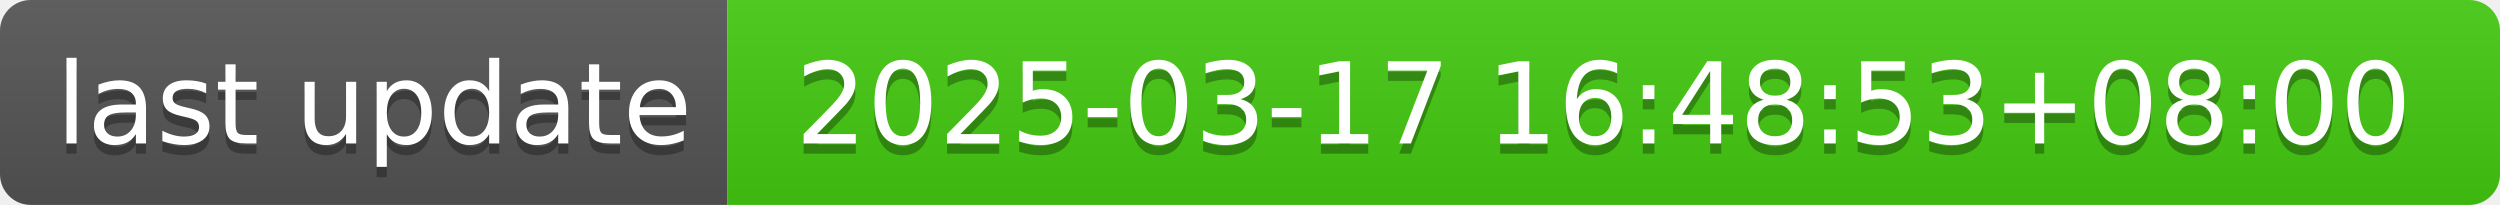
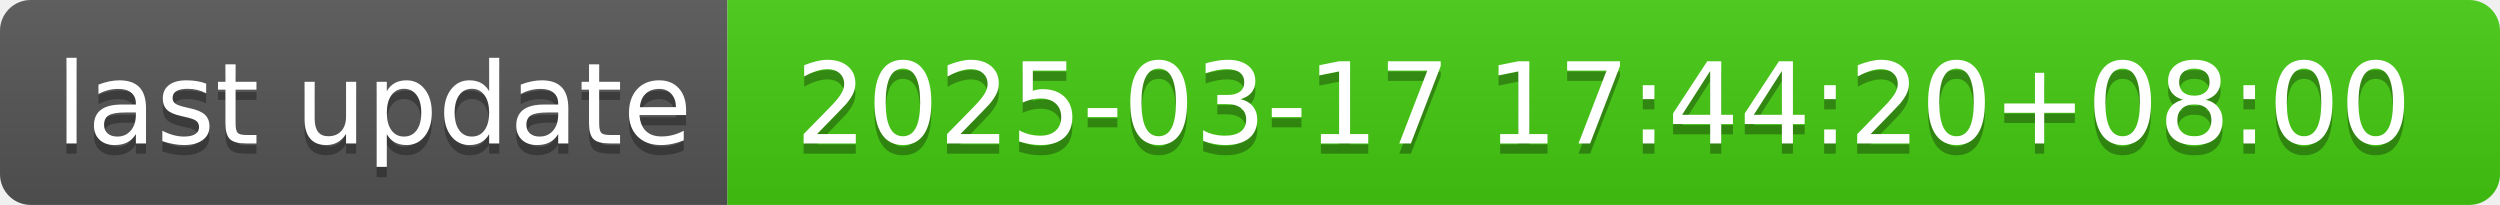
- <svg xmlns="http://www.w3.org/2000/svg" width="244" height="20" role="img" aria-label="last update: 2025-03-17 16:48:53+08:00">
+ <svg xmlns="http://www.w3.org/2000/svg" width="244" height="20" role="img" aria-label="last update: 2025-03-17 17:44:20+08:00">
  <linearGradient id="s" x2="0" y2="100%">
    <stop offset="0" stop-color="#bbb" stop-opacity=".1" />
    <stop offset="1" stop-opacity=".1" />
  </linearGradient>
  <clipPath id="r">
    <rect width="244" height="20" rx="3" fill="#fff" />
  </clipPath>
  <g clip-path="url(#r)">
    <rect width="71" height="20" fill="#555" />
    <rect x="71" width="173" height="20" fill="#4c1" />
    <rect width="244" height="20" fill="url(#s)" />
  </g>
  <g fill="#fff" text-anchor="middle" font-family="Verdana,Geneva,DejaVu Sans,sans-serif" text-rendering="geometricPrecision" font-size="110">
    <text aria-hidden="true" x="365" y="150" fill="#010101" fill-opacity=".3" transform="scale(.1)" textLength="610">last update</text>
    <text x="365" y="140" transform="scale(.1)" fill="#fff" textLength="610">last update</text>
-     <text aria-hidden="true" x="1565" y="150" fill="#010101" fill-opacity=".3" transform="scale(.1)" textLength="1630">2025-03-17 16:48:53+08:00</text>
-     <text x="1565" y="140" transform="scale(.1)" fill="#fff" textLength="1630">2025-03-17 16:48:53+08:00</text>
+     <text aria-hidden="true" x="1565" y="150" fill="#010101" fill-opacity=".3" transform="scale(.1)" textLength="1630">2025-03-17 17:44:20+08:00</text>
+     <text x="1565" y="140" transform="scale(.1)" fill="#fff" textLength="1630">2025-03-17 17:44:20+08:00</text>
  </g>
</svg>
